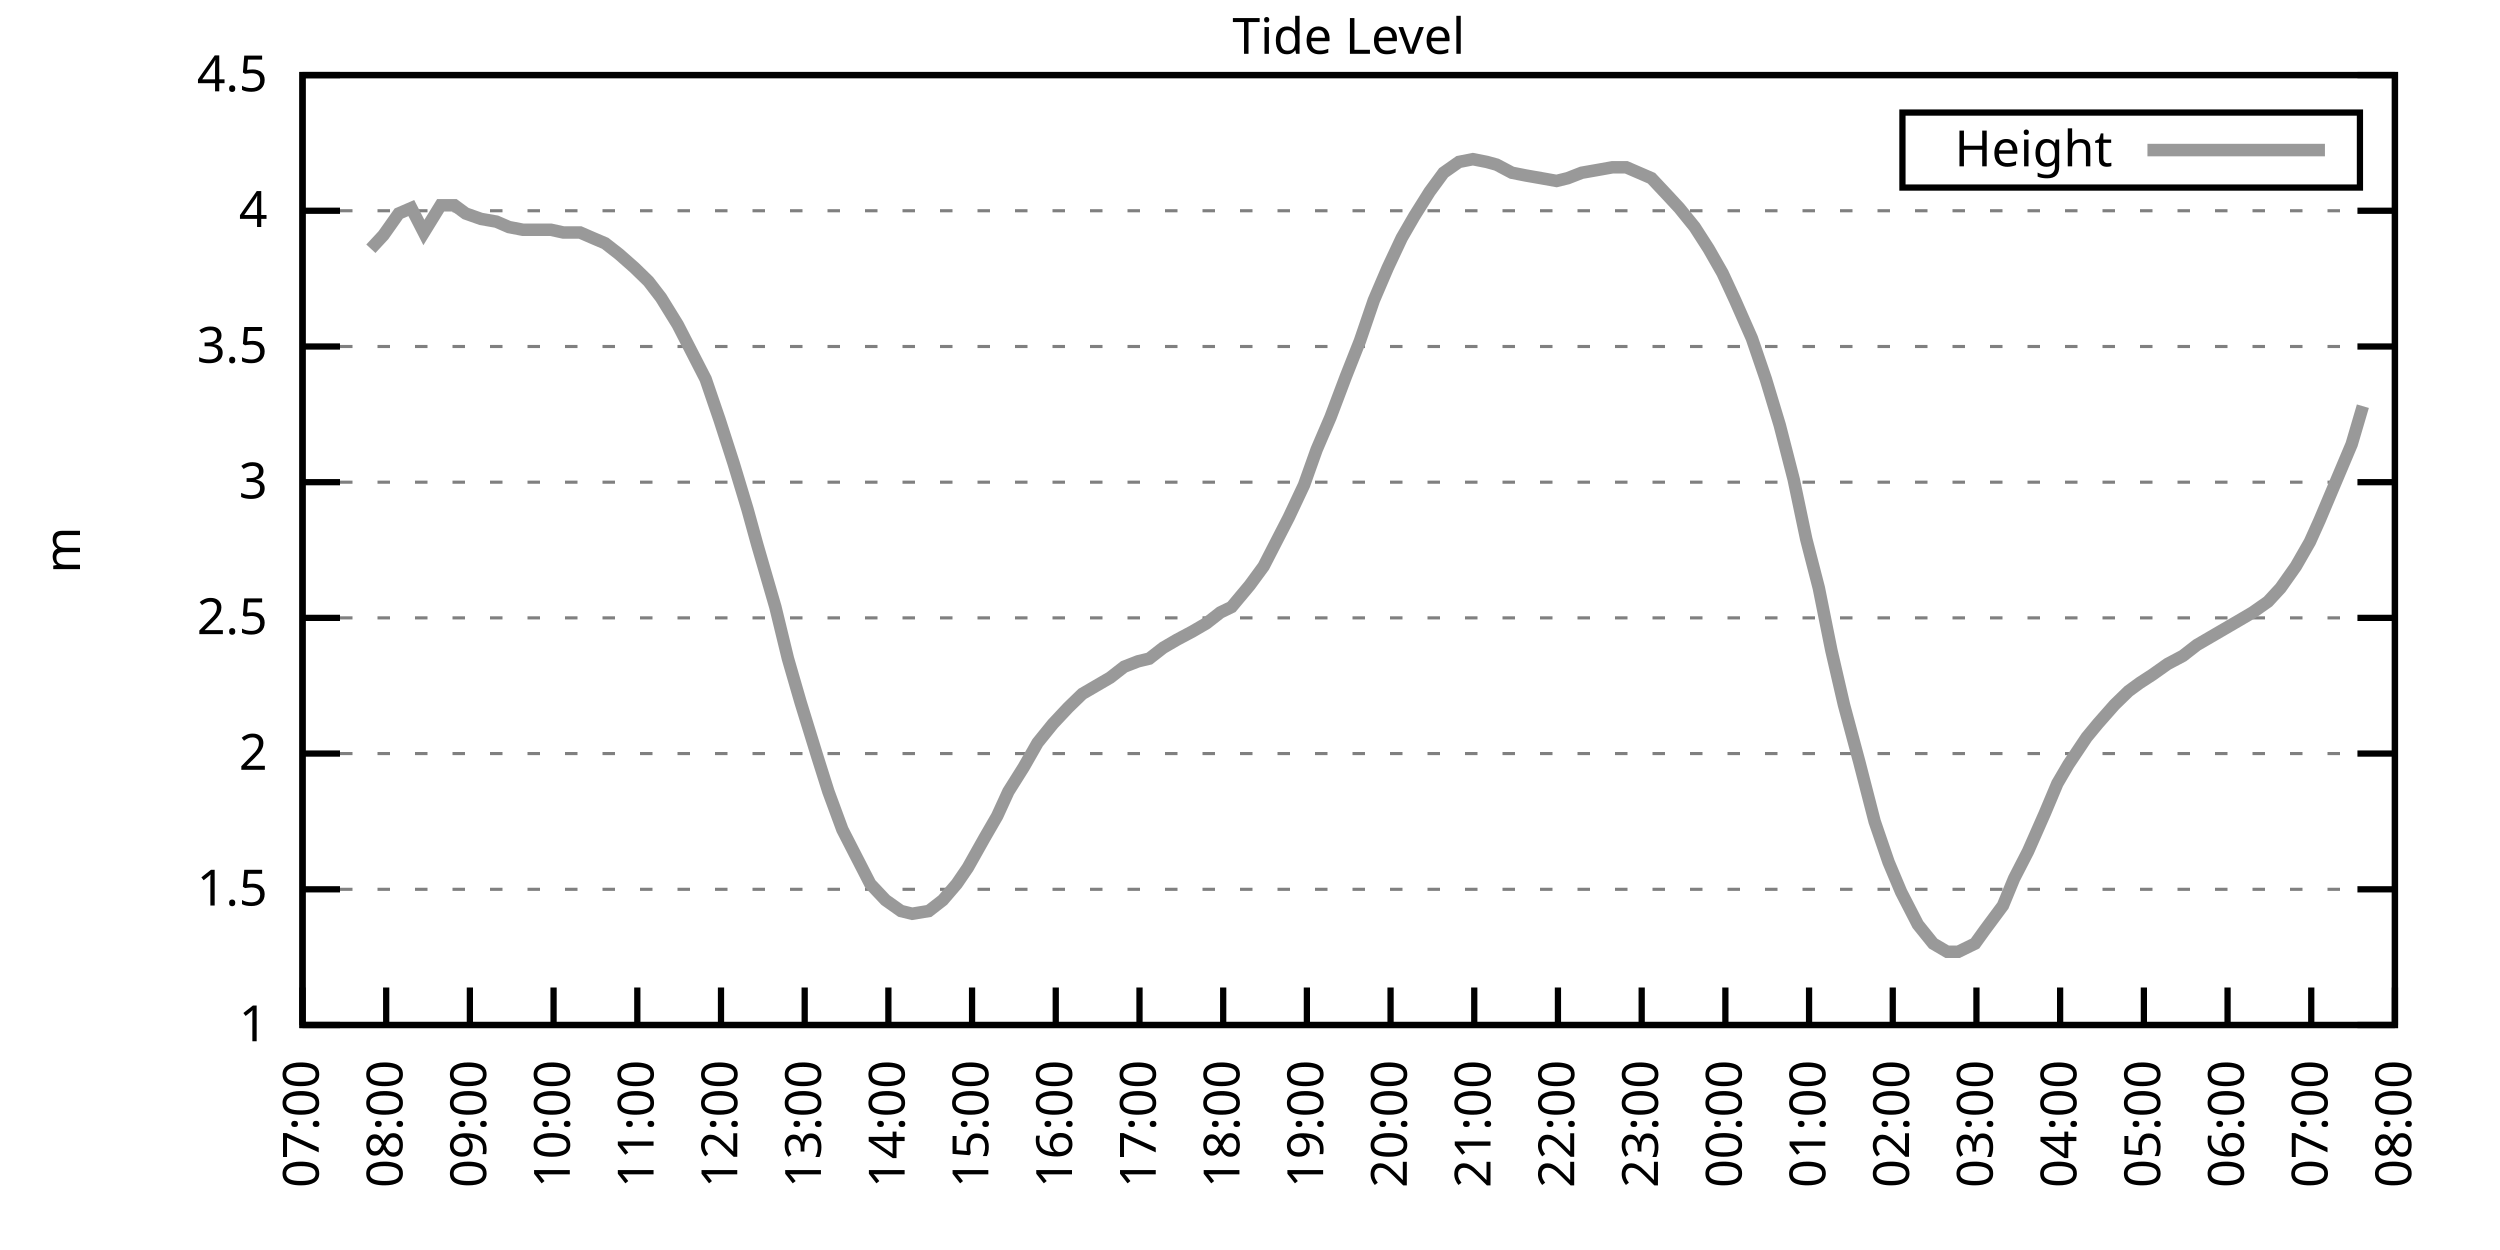
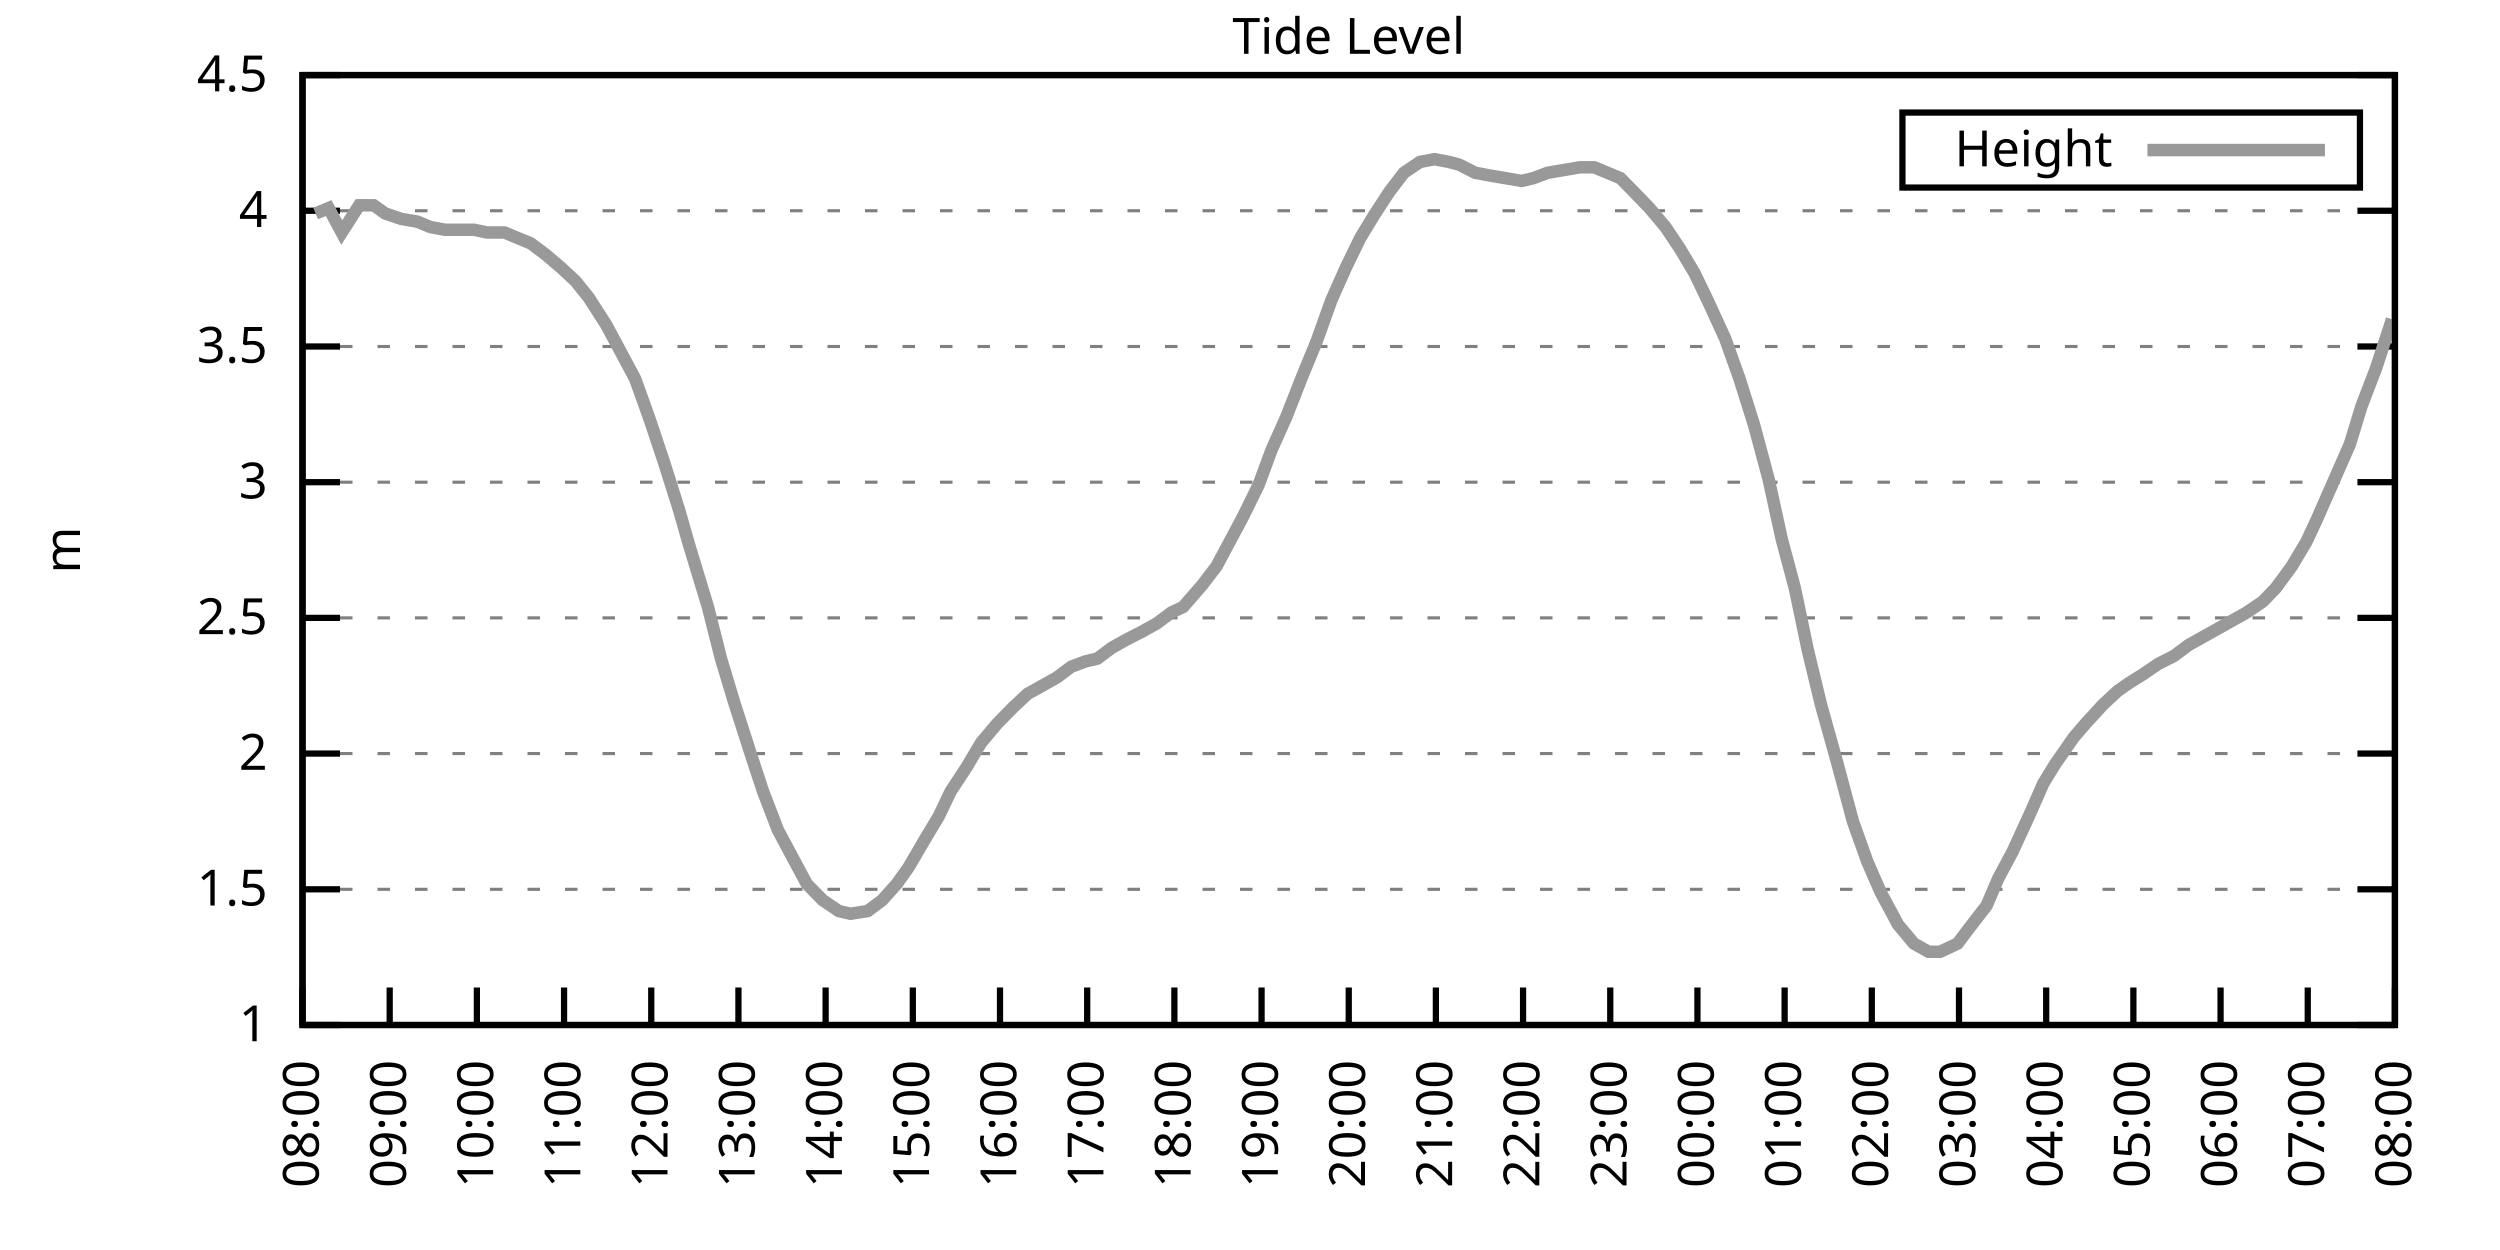
<svg xmlns="http://www.w3.org/2000/svg" xmlns:xlink="http://www.w3.org/1999/xlink" width="400" height="200" viewBox="0 0 400 200">
  <g id="gnuplot_canvas">
    <rect x="0" y="0" width="400" height="200" fill="none" />
    <defs>
      <circle id="gpDot" r="0.5" stroke-width="0.5" stroke="currentColor" />
      <path id="gpPt0" stroke-width="0.333" stroke="currentColor" d="M-1,0 h2 M0,-1 v2" />
      <path id="gpPt1" stroke-width="0.333" stroke="currentColor" d="M-1,-1 L1,1 M1,-1 L-1,1" />
      <path id="gpPt2" stroke-width="0.333" stroke="currentColor" d="M-1,0 L1,0 M0,-1 L0,1 M-1,-1 L1,1 M-1,1 L1,-1" />
      <rect id="gpPt3" stroke-width="0.333" stroke="currentColor" x="-1" y="-1" width="2" height="2" />
      <rect id="gpPt4" stroke-width="0.333" stroke="currentColor" fill="currentColor" x="-1" y="-1" width="2" height="2" />
      <circle id="gpPt5" stroke-width="0.333" stroke="currentColor" cx="0" cy="0" r="1" />
      <use xlink:href="#gpPt5" id="gpPt6" fill="currentColor" stroke="none" />
      <path id="gpPt7" stroke-width="0.333" stroke="currentColor" d="M0,-1.33 L-1.33,0.67 L1.33,0.67 z" />
      <use xlink:href="#gpPt7" id="gpPt8" fill="currentColor" stroke="none" />
      <use xlink:href="#gpPt7" id="gpPt9" stroke="currentColor" transform="rotate(180)" />
      <use xlink:href="#gpPt9" id="gpPt10" fill="currentColor" stroke="none" />
      <use xlink:href="#gpPt3" id="gpPt11" stroke="currentColor" transform="rotate(45)" />
      <use xlink:href="#gpPt11" id="gpPt12" fill="currentColor" stroke="none" />
      <path id="gpPt13" stroke-width="0.333" stroke="currentColor" d="M0,1.330 L1.265,0.411 L0.782,-1.067 L-0.782,-1.076 L-1.265,0.411 z" />
      <use xlink:href="#gpPt13" id="gpPt14" fill="currentColor" stroke="none" />
      <filter id="textbox" filterUnits="objectBoundingBox" x="0" y="0" height="1" width="1">
        <feFlood flood-color="white" flood-opacity="1" result="bgnd" />
        <feComposite in="SourceGraphic" in2="bgnd" operator="atop" />
      </filter>
      <filter id="greybox" filterUnits="objectBoundingBox" x="0" y="0" height="1" width="1">
        <feFlood flood-color="lightgrey" flood-opacity="1" result="grey" />
        <feComposite in="SourceGraphic" in2="grey" operator="atop" />
      </filter>
    </defs>
    <g fill="none" color="white" stroke="currentColor" stroke-width="1.00" stroke-linecap="butt" stroke-linejoin="miter">
</g>
    <g fill="none" color="black" stroke="currentColor" stroke-width="1.00" stroke-linecap="butt" stroke-linejoin="miter">
      <g stroke="none" shape-rendering="crispEdges">
        <polygon fill="rgb(255, 255, 255)" points="48.40,164.00 383.18,164.00 383.18,12.02 48.40,12.02 " />
      </g>
    </g>
    <g fill="none" color="black" stroke="currentColor" stroke-width="1.00" stroke-linecap="butt" stroke-linejoin="miter">
</g>
    <g fill="none" color="black" stroke="black" stroke-width="0.50" stroke-linecap="butt" stroke-linejoin="miter">
</g>
    <g fill="none" color="gray" stroke="currentColor" stroke-width="0.50" stroke-linecap="butt" stroke-linejoin="miter">
      <path stroke="gray" stroke-dasharray="2,4" class="gridline" d="M48.40,164.00 L383.19,164.00  " />
    </g>
    <g fill="none" color="gray" stroke="gray" stroke-width="1.00" stroke-linecap="butt" stroke-linejoin="miter">
</g>
    <g fill="none" color="black" stroke="currentColor" stroke-width="1.00" stroke-linecap="butt" stroke-linejoin="miter">
      <path stroke="black" d="M48.40,164.00 L54.40,164.00 M383.19,164.00 L377.19,164.00  " />
      <g transform="translate(42.80,166.60)" stroke="none" fill="black" font-family="Sans" font-size="8.00" text-anchor="end">
        <text>
          <tspan font-family="Sans"> 1</tspan>
        </text>
      </g>
    </g>
    <g fill="none" color="black" stroke="currentColor" stroke-width="1.00" stroke-linecap="butt" stroke-linejoin="miter">
</g>
    <g fill="none" color="black" stroke="black" stroke-width="0.50" stroke-linecap="butt" stroke-linejoin="miter">
</g>
    <g fill="none" color="gray" stroke="currentColor" stroke-width="0.50" stroke-linecap="butt" stroke-linejoin="miter">
      <path stroke="gray" stroke-dasharray="2,4" class="gridline" d="M48.40,142.29 L383.19,142.29  " />
    </g>
    <g fill="none" color="gray" stroke="gray" stroke-width="1.00" stroke-linecap="butt" stroke-linejoin="miter">
</g>
    <g fill="none" color="black" stroke="currentColor" stroke-width="1.00" stroke-linecap="butt" stroke-linejoin="miter">
      <path stroke="black" d="M48.40,142.29 L54.40,142.29 M383.19,142.29 L377.19,142.29  " />
      <g transform="translate(42.80,144.89)" stroke="none" fill="black" font-family="Sans" font-size="8.00" text-anchor="end">
        <text>
          <tspan font-family="Sans"> 1.5</tspan>
        </text>
      </g>
    </g>
    <g fill="none" color="black" stroke="currentColor" stroke-width="1.00" stroke-linecap="butt" stroke-linejoin="miter">
</g>
    <g fill="none" color="black" stroke="black" stroke-width="0.50" stroke-linecap="butt" stroke-linejoin="miter">
</g>
    <g fill="none" color="gray" stroke="currentColor" stroke-width="0.50" stroke-linecap="butt" stroke-linejoin="miter">
      <path stroke="gray" stroke-dasharray="2,4" class="gridline" d="M48.40,120.57 L383.19,120.57  " />
    </g>
    <g fill="none" color="gray" stroke="gray" stroke-width="1.00" stroke-linecap="butt" stroke-linejoin="miter">
</g>
    <g fill="none" color="black" stroke="currentColor" stroke-width="1.00" stroke-linecap="butt" stroke-linejoin="miter">
      <path stroke="black" d="M48.40,120.57 L54.40,120.57 M383.19,120.57 L377.19,120.57  " />
      <g transform="translate(42.80,123.17)" stroke="none" fill="black" font-family="Sans" font-size="8.00" text-anchor="end">
        <text>
          <tspan font-family="Sans"> 2</tspan>
        </text>
      </g>
    </g>
    <g fill="none" color="black" stroke="currentColor" stroke-width="1.00" stroke-linecap="butt" stroke-linejoin="miter">
</g>
    <g fill="none" color="black" stroke="black" stroke-width="0.50" stroke-linecap="butt" stroke-linejoin="miter">
</g>
    <g fill="none" color="gray" stroke="currentColor" stroke-width="0.50" stroke-linecap="butt" stroke-linejoin="miter">
      <path stroke="gray" stroke-dasharray="2,4" class="gridline" d="M48.40,98.86 L383.19,98.86  " />
    </g>
    <g fill="none" color="gray" stroke="gray" stroke-width="1.00" stroke-linecap="butt" stroke-linejoin="miter">
</g>
    <g fill="none" color="black" stroke="currentColor" stroke-width="1.00" stroke-linecap="butt" stroke-linejoin="miter">
      <path stroke="black" d="M48.40,98.86 L54.40,98.86 M383.19,98.86 L377.19,98.86  " />
      <g transform="translate(42.80,101.46)" stroke="none" fill="black" font-family="Sans" font-size="8.00" text-anchor="end">
        <text>
          <tspan font-family="Sans"> 2.5</tspan>
        </text>
      </g>
    </g>
    <g fill="none" color="black" stroke="currentColor" stroke-width="1.00" stroke-linecap="butt" stroke-linejoin="miter">
</g>
    <g fill="none" color="black" stroke="black" stroke-width="0.50" stroke-linecap="butt" stroke-linejoin="miter">
</g>
    <g fill="none" color="gray" stroke="currentColor" stroke-width="0.50" stroke-linecap="butt" stroke-linejoin="miter">
      <path stroke="gray" stroke-dasharray="2,4" class="gridline" d="M48.40,77.15 L383.19,77.15  " />
    </g>
    <g fill="none" color="gray" stroke="gray" stroke-width="1.00" stroke-linecap="butt" stroke-linejoin="miter">
</g>
    <g fill="none" color="black" stroke="currentColor" stroke-width="1.00" stroke-linecap="butt" stroke-linejoin="miter">
      <path stroke="black" d="M48.40,77.15 L54.40,77.15 M383.19,77.15 L377.19,77.15  " />
      <g transform="translate(42.80,79.75)" stroke="none" fill="black" font-family="Sans" font-size="8.00" text-anchor="end">
        <text>
          <tspan font-family="Sans"> 3</tspan>
        </text>
      </g>
    </g>
    <g fill="none" color="black" stroke="currentColor" stroke-width="1.00" stroke-linecap="butt" stroke-linejoin="miter">
</g>
    <g fill="none" color="black" stroke="black" stroke-width="0.50" stroke-linecap="butt" stroke-linejoin="miter">
</g>
    <g fill="none" color="gray" stroke="currentColor" stroke-width="0.50" stroke-linecap="butt" stroke-linejoin="miter">
      <path stroke="gray" stroke-dasharray="2,4" class="gridline" d="M48.40,55.44 L383.19,55.44  " />
    </g>
    <g fill="none" color="gray" stroke="gray" stroke-width="1.00" stroke-linecap="butt" stroke-linejoin="miter">
</g>
    <g fill="none" color="black" stroke="currentColor" stroke-width="1.00" stroke-linecap="butt" stroke-linejoin="miter">
      <path stroke="black" d="M48.40,55.44 L54.40,55.44 M383.19,55.44 L377.19,55.44  " />
      <g transform="translate(42.80,58.04)" stroke="none" fill="black" font-family="Sans" font-size="8.00" text-anchor="end">
        <text>
          <tspan font-family="Sans"> 3.5</tspan>
        </text>
      </g>
    </g>
    <g fill="none" color="black" stroke="currentColor" stroke-width="1.00" stroke-linecap="butt" stroke-linejoin="miter">
</g>
    <g fill="none" color="black" stroke="black" stroke-width="0.50" stroke-linecap="butt" stroke-linejoin="miter">
</g>
    <g fill="none" color="gray" stroke="currentColor" stroke-width="0.50" stroke-linecap="butt" stroke-linejoin="miter">
      <path stroke="gray" stroke-dasharray="2,4" class="gridline" d="M48.40,33.72 L383.19,33.72  " />
    </g>
    <g fill="none" color="gray" stroke="gray" stroke-width="1.00" stroke-linecap="butt" stroke-linejoin="miter">
</g>
    <g fill="none" color="black" stroke="currentColor" stroke-width="1.00" stroke-linecap="butt" stroke-linejoin="miter">
      <path stroke="black" d="M48.40,33.72 L54.40,33.72 M383.19,33.72 L377.19,33.72  " />
      <g transform="translate(42.80,36.32)" stroke="none" fill="black" font-family="Sans" font-size="8.00" text-anchor="end">
        <text>
          <tspan font-family="Sans"> 4</tspan>
        </text>
      </g>
    </g>
    <g fill="none" color="black" stroke="currentColor" stroke-width="1.00" stroke-linecap="butt" stroke-linejoin="miter">
</g>
    <g fill="none" color="black" stroke="black" stroke-width="0.50" stroke-linecap="butt" stroke-linejoin="miter">
</g>
    <g fill="none" color="gray" stroke="currentColor" stroke-width="0.50" stroke-linecap="butt" stroke-linejoin="miter">
      <path stroke="gray" stroke-dasharray="2,4" class="gridline" d="M48.40,12.01 L383.19,12.01  " />
    </g>
    <g fill="none" color="gray" stroke="gray" stroke-width="1.00" stroke-linecap="butt" stroke-linejoin="miter">
</g>
    <g fill="none" color="black" stroke="currentColor" stroke-width="1.00" stroke-linecap="butt" stroke-linejoin="miter">
      <path stroke="black" d="M48.40,12.01 L54.40,12.01 M383.19,12.01 L377.19,12.01  " />
      <g transform="translate(42.80,14.61)" stroke="none" fill="black" font-family="Sans" font-size="8.00" text-anchor="end">
        <text>
          <tspan font-family="Sans"> 4.5</tspan>
        </text>
      </g>
    </g>
    <g fill="none" color="black" stroke="currentColor" stroke-width="1.00" stroke-linecap="butt" stroke-linejoin="miter">
      <path stroke="black" d="M48.40,164.00 L48.40,158.00  " />
      <g transform="translate(51.00,169.60) rotate(270.00)" stroke="none" fill="black" font-family="Sans" font-size="8.00" text-anchor="end">
        <text>
-           <tspan font-family="Sans">07:00</tspan>
-         </text>
-       </g>
-     </g>
-     <g fill="none" color="black" stroke="currentColor" stroke-width="1.00" stroke-linecap="butt" stroke-linejoin="miter">
-       <path stroke="black" d="M61.79,164.00 L61.79,158.00  " />
-       <g transform="translate(64.39,169.60) rotate(270.00)" stroke="none" fill="black" font-family="Sans" font-size="8.00" text-anchor="end">
-         <text>
          <tspan font-family="Sans">08:00</tspan>
        </text>
      </g>
    </g>
    <g fill="none" color="black" stroke="currentColor" stroke-width="1.00" stroke-linecap="butt" stroke-linejoin="miter">
-       <path stroke="black" d="M75.18,164.00 L75.18,158.00  " />
-       <g transform="translate(77.78,169.60) rotate(270.00)" stroke="none" fill="black" font-family="Sans" font-size="8.00" text-anchor="end">
+       <path stroke="black" d="M62.35,164.00 L62.35,158.00  " />
+       <g transform="translate(64.95,169.60) rotate(270.00)" stroke="none" fill="black" font-family="Sans" font-size="8.00" text-anchor="end">
        <text>
          <tspan font-family="Sans">09:00</tspan>
        </text>
      </g>
    </g>
    <g fill="none" color="black" stroke="currentColor" stroke-width="1.00" stroke-linecap="butt" stroke-linejoin="miter">
-       <path stroke="black" d="M88.57,164.00 L88.57,158.00  " />
-       <g transform="translate(91.17,169.60) rotate(270.00)" stroke="none" fill="black" font-family="Sans" font-size="8.00" text-anchor="end">
+       <path stroke="black" d="M76.30,164.00 L76.30,158.00  " />
+       <g transform="translate(78.90,169.60) rotate(270.00)" stroke="none" fill="black" font-family="Sans" font-size="8.00" text-anchor="end">
        <text>
          <tspan font-family="Sans">10:00</tspan>
        </text>
      </g>
    </g>
    <g fill="none" color="black" stroke="currentColor" stroke-width="1.00" stroke-linecap="butt" stroke-linejoin="miter">
-       <path stroke="black" d="M101.97,164.00 L101.97,158.00  " />
-       <g transform="translate(104.57,169.60) rotate(270.00)" stroke="none" fill="black" font-family="Sans" font-size="8.00" text-anchor="end">
+       <path stroke="black" d="M90.25,164.00 L90.25,158.00  " />
+       <g transform="translate(92.85,169.60) rotate(270.00)" stroke="none" fill="black" font-family="Sans" font-size="8.00" text-anchor="end">
        <text>
          <tspan font-family="Sans">11:00</tspan>
        </text>
      </g>
    </g>
    <g fill="none" color="black" stroke="currentColor" stroke-width="1.00" stroke-linecap="butt" stroke-linejoin="miter">
-       <path stroke="black" d="M115.36,164.00 L115.36,158.00  " />
-       <g transform="translate(117.96,169.60) rotate(270.00)" stroke="none" fill="black" font-family="Sans" font-size="8.00" text-anchor="end">
+       <path stroke="black" d="M104.20,164.00 L104.20,158.00  " />
+       <g transform="translate(106.80,169.60) rotate(270.00)" stroke="none" fill="black" font-family="Sans" font-size="8.00" text-anchor="end">
        <text>
          <tspan font-family="Sans">12:00</tspan>
        </text>
      </g>
    </g>
    <g fill="none" color="black" stroke="currentColor" stroke-width="1.00" stroke-linecap="butt" stroke-linejoin="miter">
-       <path stroke="black" d="M128.75,164.00 L128.75,158.00  " />
-       <g transform="translate(131.35,169.60) rotate(270.00)" stroke="none" fill="black" font-family="Sans" font-size="8.00" text-anchor="end">
+       <path stroke="black" d="M118.15,164.00 L118.15,158.00  " />
+       <g transform="translate(120.75,169.60) rotate(270.00)" stroke="none" fill="black" font-family="Sans" font-size="8.00" text-anchor="end">
        <text>
          <tspan font-family="Sans">13:00</tspan>
        </text>
      </g>
    </g>
    <g fill="none" color="black" stroke="currentColor" stroke-width="1.00" stroke-linecap="butt" stroke-linejoin="miter">
-       <path stroke="black" d="M142.14,164.00 L142.14,158.00  " />
-       <g transform="translate(144.74,169.60) rotate(270.00)" stroke="none" fill="black" font-family="Sans" font-size="8.00" text-anchor="end">
+       <path stroke="black" d="M132.10,164.00 L132.10,158.00  " />
+       <g transform="translate(134.70,169.60) rotate(270.00)" stroke="none" fill="black" font-family="Sans" font-size="8.00" text-anchor="end">
        <text>
          <tspan font-family="Sans">14:00</tspan>
        </text>
      </g>
    </g>
    <g fill="none" color="black" stroke="currentColor" stroke-width="1.00" stroke-linecap="butt" stroke-linejoin="miter">
-       <path stroke="black" d="M155.53,164.00 L155.53,158.00  " />
-       <g transform="translate(158.13,169.60) rotate(270.00)" stroke="none" fill="black" font-family="Sans" font-size="8.00" text-anchor="end">
+       <path stroke="black" d="M146.05,164.00 L146.05,158.00  " />
+       <g transform="translate(148.65,169.60) rotate(270.00)" stroke="none" fill="black" font-family="Sans" font-size="8.00" text-anchor="end">
        <text>
          <tspan font-family="Sans">15:00</tspan>
        </text>
      </g>
    </g>
    <g fill="none" color="black" stroke="currentColor" stroke-width="1.00" stroke-linecap="butt" stroke-linejoin="miter">
-       <path stroke="black" d="M168.92,164.00 L168.92,158.00  " />
-       <g transform="translate(171.52,169.60) rotate(270.00)" stroke="none" fill="black" font-family="Sans" font-size="8.00" text-anchor="end">
+       <path stroke="black" d="M160.00,164.00 L160.00,158.00  " />
+       <g transform="translate(162.60,169.60) rotate(270.00)" stroke="none" fill="black" font-family="Sans" font-size="8.00" text-anchor="end">
        <text>
          <tspan font-family="Sans">16:00</tspan>
        </text>
      </g>
    </g>
    <g fill="none" color="black" stroke="currentColor" stroke-width="1.00" stroke-linecap="butt" stroke-linejoin="miter">
-       <path stroke="black" d="M182.32,164.00 L182.32,158.00  " />
-       <g transform="translate(184.92,169.60) rotate(270.00)" stroke="none" fill="black" font-family="Sans" font-size="8.00" text-anchor="end">
+       <path stroke="black" d="M173.95,164.00 L173.95,158.00  " />
+       <g transform="translate(176.55,169.60) rotate(270.00)" stroke="none" fill="black" font-family="Sans" font-size="8.00" text-anchor="end">
        <text>
          <tspan font-family="Sans">17:00</tspan>
        </text>
      </g>
    </g>
    <g fill="none" color="black" stroke="currentColor" stroke-width="1.00" stroke-linecap="butt" stroke-linejoin="miter">
-       <path stroke="black" d="M195.71,164.00 L195.71,158.00  " />
-       <g transform="translate(198.31,169.60) rotate(270.00)" stroke="none" fill="black" font-family="Sans" font-size="8.00" text-anchor="end">
+       <path stroke="black" d="M187.90,164.00 L187.90,158.00  " />
+       <g transform="translate(190.50,169.60) rotate(270.00)" stroke="none" fill="black" font-family="Sans" font-size="8.00" text-anchor="end">
        <text>
          <tspan font-family="Sans">18:00</tspan>
        </text>
      </g>
    </g>
    <g fill="none" color="black" stroke="currentColor" stroke-width="1.00" stroke-linecap="butt" stroke-linejoin="miter">
-       <path stroke="black" d="M209.10,164.00 L209.10,158.00  " />
-       <g transform="translate(211.70,169.60) rotate(270.00)" stroke="none" fill="black" font-family="Sans" font-size="8.00" text-anchor="end">
+       <path stroke="black" d="M201.85,164.00 L201.85,158.00  " />
+       <g transform="translate(204.45,169.60) rotate(270.00)" stroke="none" fill="black" font-family="Sans" font-size="8.00" text-anchor="end">
        <text>
          <tspan font-family="Sans">19:00</tspan>
        </text>
      </g>
    </g>
    <g fill="none" color="black" stroke="currentColor" stroke-width="1.00" stroke-linecap="butt" stroke-linejoin="miter">
-       <path stroke="black" d="M222.49,164.00 L222.49,158.00  " />
-       <g transform="translate(225.09,169.60) rotate(270.00)" stroke="none" fill="black" font-family="Sans" font-size="8.00" text-anchor="end">
+       <path stroke="black" d="M215.80,164.00 L215.80,158.00  " />
+       <g transform="translate(218.40,169.60) rotate(270.00)" stroke="none" fill="black" font-family="Sans" font-size="8.00" text-anchor="end">
        <text>
          <tspan font-family="Sans">20:00</tspan>
        </text>
      </g>
    </g>
    <g fill="none" color="black" stroke="currentColor" stroke-width="1.00" stroke-linecap="butt" stroke-linejoin="miter">
-       <path stroke="black" d="M235.88,164.00 L235.88,158.00  " />
-       <g transform="translate(238.48,169.60) rotate(270.00)" stroke="none" fill="black" font-family="Sans" font-size="8.00" text-anchor="end">
+       <path stroke="black" d="M229.74,164.00 L229.74,158.00  " />
+       <g transform="translate(232.34,169.60) rotate(270.00)" stroke="none" fill="black" font-family="Sans" font-size="8.00" text-anchor="end">
        <text>
          <tspan font-family="Sans">21:00</tspan>
        </text>
      </g>
    </g>
    <g fill="none" color="black" stroke="currentColor" stroke-width="1.00" stroke-linecap="butt" stroke-linejoin="miter">
-       <path stroke="black" d="M249.27,164.00 L249.27,158.00  " />
-       <g transform="translate(251.87,169.60) rotate(270.00)" stroke="none" fill="black" font-family="Sans" font-size="8.00" text-anchor="end">
+       <path stroke="black" d="M243.69,164.00 L243.69,158.00  " />
+       <g transform="translate(246.29,169.60) rotate(270.00)" stroke="none" fill="black" font-family="Sans" font-size="8.00" text-anchor="end">
        <text>
          <tspan font-family="Sans">22:00</tspan>
        </text>
      </g>
    </g>
    <g fill="none" color="black" stroke="currentColor" stroke-width="1.00" stroke-linecap="butt" stroke-linejoin="miter">
-       <path stroke="black" d="M262.67,164.00 L262.67,158.00  " />
-       <g transform="translate(265.27,169.60) rotate(270.00)" stroke="none" fill="black" font-family="Sans" font-size="8.00" text-anchor="end">
+       <path stroke="black" d="M257.64,164.00 L257.64,158.00  " />
+       <g transform="translate(260.24,169.60) rotate(270.00)" stroke="none" fill="black" font-family="Sans" font-size="8.00" text-anchor="end">
        <text>
          <tspan font-family="Sans">23:00</tspan>
        </text>
      </g>
    </g>
    <g fill="none" color="black" stroke="currentColor" stroke-width="1.00" stroke-linecap="butt" stroke-linejoin="miter">
-       <path stroke="black" d="M276.06,164.00 L276.06,158.00  " />
-       <g transform="translate(278.66,169.60) rotate(270.00)" stroke="none" fill="black" font-family="Sans" font-size="8.00" text-anchor="end">
+       <path stroke="black" d="M271.59,164.00 L271.59,158.00  " />
+       <g transform="translate(274.19,169.60) rotate(270.00)" stroke="none" fill="black" font-family="Sans" font-size="8.00" text-anchor="end">
        <text>
          <tspan font-family="Sans">00:00</tspan>
        </text>
      </g>
    </g>
    <g fill="none" color="black" stroke="currentColor" stroke-width="1.00" stroke-linecap="butt" stroke-linejoin="miter">
-       <path stroke="black" d="M289.45,164.00 L289.45,158.00  " />
-       <g transform="translate(292.05,169.60) rotate(270.00)" stroke="none" fill="black" font-family="Sans" font-size="8.00" text-anchor="end">
+       <path stroke="black" d="M285.54,164.00 L285.54,158.00  " />
+       <g transform="translate(288.14,169.60) rotate(270.00)" stroke="none" fill="black" font-family="Sans" font-size="8.00" text-anchor="end">
        <text>
          <tspan font-family="Sans">01:00</tspan>
        </text>
      </g>
    </g>
    <g fill="none" color="black" stroke="currentColor" stroke-width="1.00" stroke-linecap="butt" stroke-linejoin="miter">
-       <path stroke="black" d="M302.84,164.00 L302.84,158.00  " />
-       <g transform="translate(305.44,169.60) rotate(270.00)" stroke="none" fill="black" font-family="Sans" font-size="8.00" text-anchor="end">
+       <path stroke="black" d="M299.49,164.00 L299.49,158.00  " />
+       <g transform="translate(302.09,169.60) rotate(270.00)" stroke="none" fill="black" font-family="Sans" font-size="8.00" text-anchor="end">
        <text>
          <tspan font-family="Sans">02:00</tspan>
        </text>
      </g>
    </g>
    <g fill="none" color="black" stroke="currentColor" stroke-width="1.00" stroke-linecap="butt" stroke-linejoin="miter">
-       <path stroke="black" d="M316.23,164.00 L316.23,158.00  " />
-       <g transform="translate(318.83,169.60) rotate(270.00)" stroke="none" fill="black" font-family="Sans" font-size="8.00" text-anchor="end">
+       <path stroke="black" d="M313.44,164.00 L313.44,158.00  " />
+       <g transform="translate(316.04,169.60) rotate(270.00)" stroke="none" fill="black" font-family="Sans" font-size="8.00" text-anchor="end">
        <text>
          <tspan font-family="Sans">03:00</tspan>
        </text>
      </g>
    </g>
    <g fill="none" color="black" stroke="currentColor" stroke-width="1.00" stroke-linecap="butt" stroke-linejoin="miter">
-       <path stroke="black" d="M329.62,164.00 L329.62,158.00  " />
-       <g transform="translate(332.22,169.60) rotate(270.00)" stroke="none" fill="black" font-family="Sans" font-size="8.00" text-anchor="end">
+       <path stroke="black" d="M327.39,164.00 L327.39,158.00  " />
+       <g transform="translate(329.99,169.60) rotate(270.00)" stroke="none" fill="black" font-family="Sans" font-size="8.00" text-anchor="end">
        <text>
          <tspan font-family="Sans">04:00</tspan>
        </text>
      </g>
    </g>
    <g fill="none" color="black" stroke="currentColor" stroke-width="1.00" stroke-linecap="butt" stroke-linejoin="miter">
-       <path stroke="black" d="M343.02,164.00 L343.02,158.00  " />
-       <g transform="translate(345.62,169.60) rotate(270.00)" stroke="none" fill="black" font-family="Sans" font-size="8.00" text-anchor="end">
+       <path stroke="black" d="M341.34,164.00 L341.34,158.00  " />
+       <g transform="translate(343.94,169.60) rotate(270.00)" stroke="none" fill="black" font-family="Sans" font-size="8.00" text-anchor="end">
        <text>
          <tspan font-family="Sans">05:00</tspan>
        </text>
      </g>
    </g>
    <g fill="none" color="black" stroke="currentColor" stroke-width="1.00" stroke-linecap="butt" stroke-linejoin="miter">
-       <path stroke="black" d="M356.41,164.00 L356.41,158.00  " />
-       <g transform="translate(359.01,169.60) rotate(270.00)" stroke="none" fill="black" font-family="Sans" font-size="8.00" text-anchor="end">
+       <path stroke="black" d="M355.29,164.00 L355.29,158.00  " />
+       <g transform="translate(357.89,169.60) rotate(270.00)" stroke="none" fill="black" font-family="Sans" font-size="8.00" text-anchor="end">
        <text>
          <tspan font-family="Sans">06:00</tspan>
        </text>
      </g>
    </g>
    <g fill="none" color="black" stroke="currentColor" stroke-width="1.00" stroke-linecap="butt" stroke-linejoin="miter">
-       <path stroke="black" d="M369.80,164.00 L369.80,158.00  " />
-       <g transform="translate(372.40,169.60) rotate(270.00)" stroke="none" fill="black" font-family="Sans" font-size="8.00" text-anchor="end">
+       <path stroke="black" d="M369.24,164.00 L369.24,158.00  " />
+       <g transform="translate(371.84,169.60) rotate(270.00)" stroke="none" fill="black" font-family="Sans" font-size="8.00" text-anchor="end">
        <text>
          <tspan font-family="Sans">07:00</tspan>
        </text>
      </g>
    </g>
    <g fill="none" color="black" stroke="currentColor" stroke-width="1.00" stroke-linecap="butt" stroke-linejoin="miter">
      <path stroke="black" d="M383.19,164.00 L383.19,158.00  " />
      <g transform="translate(385.79,169.60) rotate(270.00)" stroke="none" fill="black" font-family="Sans" font-size="8.00" text-anchor="end">
        <text>
          <tspan font-family="Sans">08:00</tspan>
        </text>
      </g>
    </g>
    <g fill="none" color="black" stroke="currentColor" stroke-width="1.00" stroke-linecap="butt" stroke-linejoin="miter">
</g>
    <g fill="none" color="black" stroke="currentColor" stroke-width="1.00" stroke-linecap="butt" stroke-linejoin="miter">
      <path stroke="black" d="M48.40,12.01 L48.40,164.00 L383.19,164.00 L383.19,12.01 L48.40,12.01 Z  " />
    </g>
    <g fill="none" color="black" stroke="currentColor" stroke-width="1.00" stroke-linecap="butt" stroke-linejoin="miter">
</g>
    <g fill="none" color="black" stroke="currentColor" stroke-width="1.00" stroke-linecap="butt" stroke-linejoin="miter">
      <path stroke="black" d="M304.39,30.01 L304.39,18.01 L377.59,18.01 L377.59,30.01 L304.39,30.01 Z  " />
    </g>
    <g id="Tide_level_plot_1">
      <g fill="none" color="white" stroke="black" stroke-width="2.00" stroke-linecap="butt" stroke-linejoin="miter">
</g>
      <g fill="none" color="black" stroke="currentColor" stroke-width="2.00" stroke-linecap="butt" stroke-linejoin="miter">
        <g transform="translate(337.99,26.61)" stroke="none" fill="black" font-family="Sans" font-size="8.00" text-anchor="end">
          <text>
            <tspan font-family="Sans">Height</tspan>
          </text>
        </g>
      </g>
      <g fill="none" color="black" stroke="currentColor" stroke-width="2.00" stroke-linecap="butt" stroke-linejoin="miter">
-         <path stroke="rgb(153, 153, 153)" d="M343.59,24.01 L371.99,24.01 M59.34,39.80 L61.35,37.63 L63.80,34.16 L65.81,33.29 L67.82,37.20 L70.50,32.85   L72.73,32.85 L74.51,34.16 L76.97,35.03 L79.42,35.46 L81.43,36.33 L83.66,36.76 L85.90,36.76 L88.13,36.76   L90.14,37.20 L92.82,37.20 L94.82,38.07 L96.83,38.93 L99.06,40.67 L101.52,42.84 L103.75,45.01 L105.76,47.62   L108.44,51.96 L110.67,56.30 L112.90,60.65 L115.13,67.16 L117.37,74.11 L119.60,81.49 L121.16,87.14 L124.06,97.12   L126.07,105.38 L128.08,112.32 L130.76,121.01 L132.54,126.65 L134.78,132.73 L137.01,137.08 L139.24,141.42 L141.69,144.02   L144.15,145.76 L145.94,146.20 L148.61,145.76 L150.85,144.02 L153.08,141.42 L154.86,138.81 L157.54,134.04 L159.55,130.56   L161.34,126.65 L163.79,122.75 L166.02,118.84 L168.48,115.80 L170.93,113.19 L173.17,111.02 L175.40,109.72 L177.63,108.42   L179.86,106.68 L182.09,105.81 L183.88,105.38 L186.11,103.64 L188.34,102.34 L190.80,101.03 L193.03,99.73 L195.26,97.99   L197.05,97.12 L199.95,93.65 L202.18,90.61 L204.41,86.27 L206.20,82.79 L208.65,77.58 L210.66,71.94 L212.89,66.73   L215.35,60.21 L217.58,54.57 L219.81,48.05 L222.04,42.84 L224.28,38.07 L226.29,34.59 L228.74,30.68 L230.97,27.64   L233.43,25.91 L235.66,25.47 L237.89,25.91 L239.45,26.34 L241.91,27.64 L244.14,28.08 L246.60,28.51 L249.05,28.95   L250.84,28.51 L253.07,27.64 L255.52,27.21 L257.98,26.77 L260.21,26.77 L262.22,27.64 L264.23,28.51 L266.68,31.12   L268.69,33.29 L271.15,36.33 L273.38,39.80 L275.61,43.71 L277.62,48.05 L280.30,54.13 L282.53,60.65 L284.76,68.03   L286.99,76.71 L289.00,86.27 L291.01,94.08 L293.02,104.07 L295.03,112.76 L297.48,121.88 L299.94,131.43 L302.17,137.94   L304.18,142.72 L306.86,147.93 L309.31,150.97 L311.54,152.28 L313.33,152.28 L316.01,150.97 L317.57,148.80 L320.47,144.89   L322.26,140.55 L324.49,136.21 L327.17,130.13 L329.18,125.35 L330.96,122.31 L333.86,117.97 L335.65,115.80 L338.33,112.76   L340.56,110.59 L342.35,109.28 L344.35,107.98 L346.81,106.24 L349.26,104.94 L351.50,103.20 L353.73,101.90 L355.96,100.60   L358.19,99.30 L360.42,97.99 L362.88,96.26 L364.89,94.08 L367.34,90.61 L369.58,86.70 L371.14,83.23 L376.27,71.07   L378.06,64.99  " />
+         <path stroke="rgb(153, 153, 153)" d="M343.59,24.01 L371.99,24.01 M50.49,34.16 L52.58,33.29 L54.68,37.20 L57.47,32.85 L59.79,32.85 L61.65,34.16   L64.21,35.03 L66.77,35.46 L68.86,36.33 L71.18,36.76 L73.51,36.76 L75.83,36.76 L77.93,37.20 L80.72,37.20   L82.81,38.07 L84.90,38.93 L87.23,40.67 L89.78,42.84 L92.11,45.01 L94.20,47.62 L96.99,51.96 L99.32,56.30   L101.64,60.65 L103.97,67.16 L106.29,74.11 L108.62,81.49 L110.24,87.14 L113.27,97.12 L115.36,105.38 L117.45,112.32   L120.24,121.01 L122.10,126.65 L124.43,132.73 L126.75,137.08 L129.08,141.42 L131.63,144.02 L134.19,145.76 L136.05,146.20   L138.84,145.76 L141.16,144.02 L143.49,141.42 L145.35,138.81 L148.14,134.04 L150.23,130.56 L152.09,126.65 L154.65,122.75   L156.97,118.84 L159.53,115.80 L162.09,113.19 L164.41,111.02 L166.74,109.72 L169.06,108.42 L171.39,106.68 L173.71,105.81   L175.57,105.38 L177.90,103.64 L180.22,102.34 L182.78,101.03 L185.11,99.73 L187.43,97.99 L189.29,97.12 L192.31,93.65   L194.64,90.61 L196.96,86.27 L198.82,82.79 L201.38,77.58 L203.47,71.94 L205.80,66.73 L208.36,60.21 L210.68,54.57   L213.01,48.05 L215.33,42.84 L217.65,38.07 L219.75,34.59 L222.30,30.68 L224.63,27.64 L227.19,25.91 L229.51,25.47   L231.84,25.91 L233.46,26.34 L236.02,27.64 L238.35,28.08 L240.90,28.51 L243.46,28.95 L245.32,28.51 L247.65,27.64   L250.20,27.21 L252.76,26.77 L255.09,26.77 L257.18,27.64 L259.27,28.51 L261.83,31.12 L263.92,33.29 L266.48,36.33   L268.80,39.80 L271.13,43.71 L273.22,48.05 L276.01,54.13 L278.34,60.65 L280.66,68.03 L282.99,76.71 L285.08,86.27   L287.17,94.08 L289.26,104.07 L291.36,112.76 L293.91,121.88 L296.47,131.43 L298.80,137.94 L300.89,142.72 L303.68,147.93   L306.23,150.97 L308.56,152.28 L310.42,152.28 L313.21,150.97 L314.84,148.80 L317.86,144.89 L319.72,140.55 L322.04,136.21   L324.83,130.13 L326.93,125.35 L328.79,122.31 L331.81,117.97 L333.67,115.80 L336.46,112.76 L338.78,110.59 L340.64,109.28   L342.74,107.98 L345.29,106.24 L347.85,104.94 L350.18,103.20 L352.50,101.90 L354.83,100.60 L357.15,99.30 L359.48,97.99   L362.03,96.26 L364.13,94.08 L366.68,90.61 L369.01,86.70 L370.64,83.23 L375.98,71.07 L377.84,64.99 L380.17,58.91   L382.73,51.09  " />
      </g>
    </g>
    <g fill="none" color="black" stroke="currentColor" stroke-width="2.00" stroke-linecap="butt" stroke-linejoin="miter">
</g>
    <g fill="none" color="black" stroke="black" stroke-width="1.00" stroke-linecap="butt" stroke-linejoin="miter">
</g>
    <g fill="none" color="black" stroke="currentColor" stroke-width="1.00" stroke-linecap="butt" stroke-linejoin="miter">
      <path stroke="black" d="M48.40,12.01 L48.40,164.00 L383.19,164.00 L383.19,12.01 L48.40,12.01 Z  " />
      <g transform="translate(12.80,88.01) rotate(270.00)" stroke="none" fill="black" font-family="Sans" font-size="8.00" text-anchor="middle">
        <text>
          <tspan font-family="Sans">m</tspan>
        </text>
      </g>
    </g>
    <g fill="none" color="black" stroke="currentColor" stroke-width="1.00" stroke-linecap="butt" stroke-linejoin="miter">
</g>
    <g fill="none" color="black" stroke="currentColor" stroke-width="1.00" stroke-linecap="butt" stroke-linejoin="miter">
      <g transform="translate(215.79,8.61)" stroke="none" fill="black" font-family="Sans" font-size="8.00" text-anchor="middle">
        <text>
          <tspan font-family="Sans">Tide Level</tspan>
        </text>
      </g>
    </g>
    <g fill="none" color="black" stroke="currentColor" stroke-width="1.00" stroke-linecap="butt" stroke-linejoin="miter">
</g>
  </g>
</svg>
